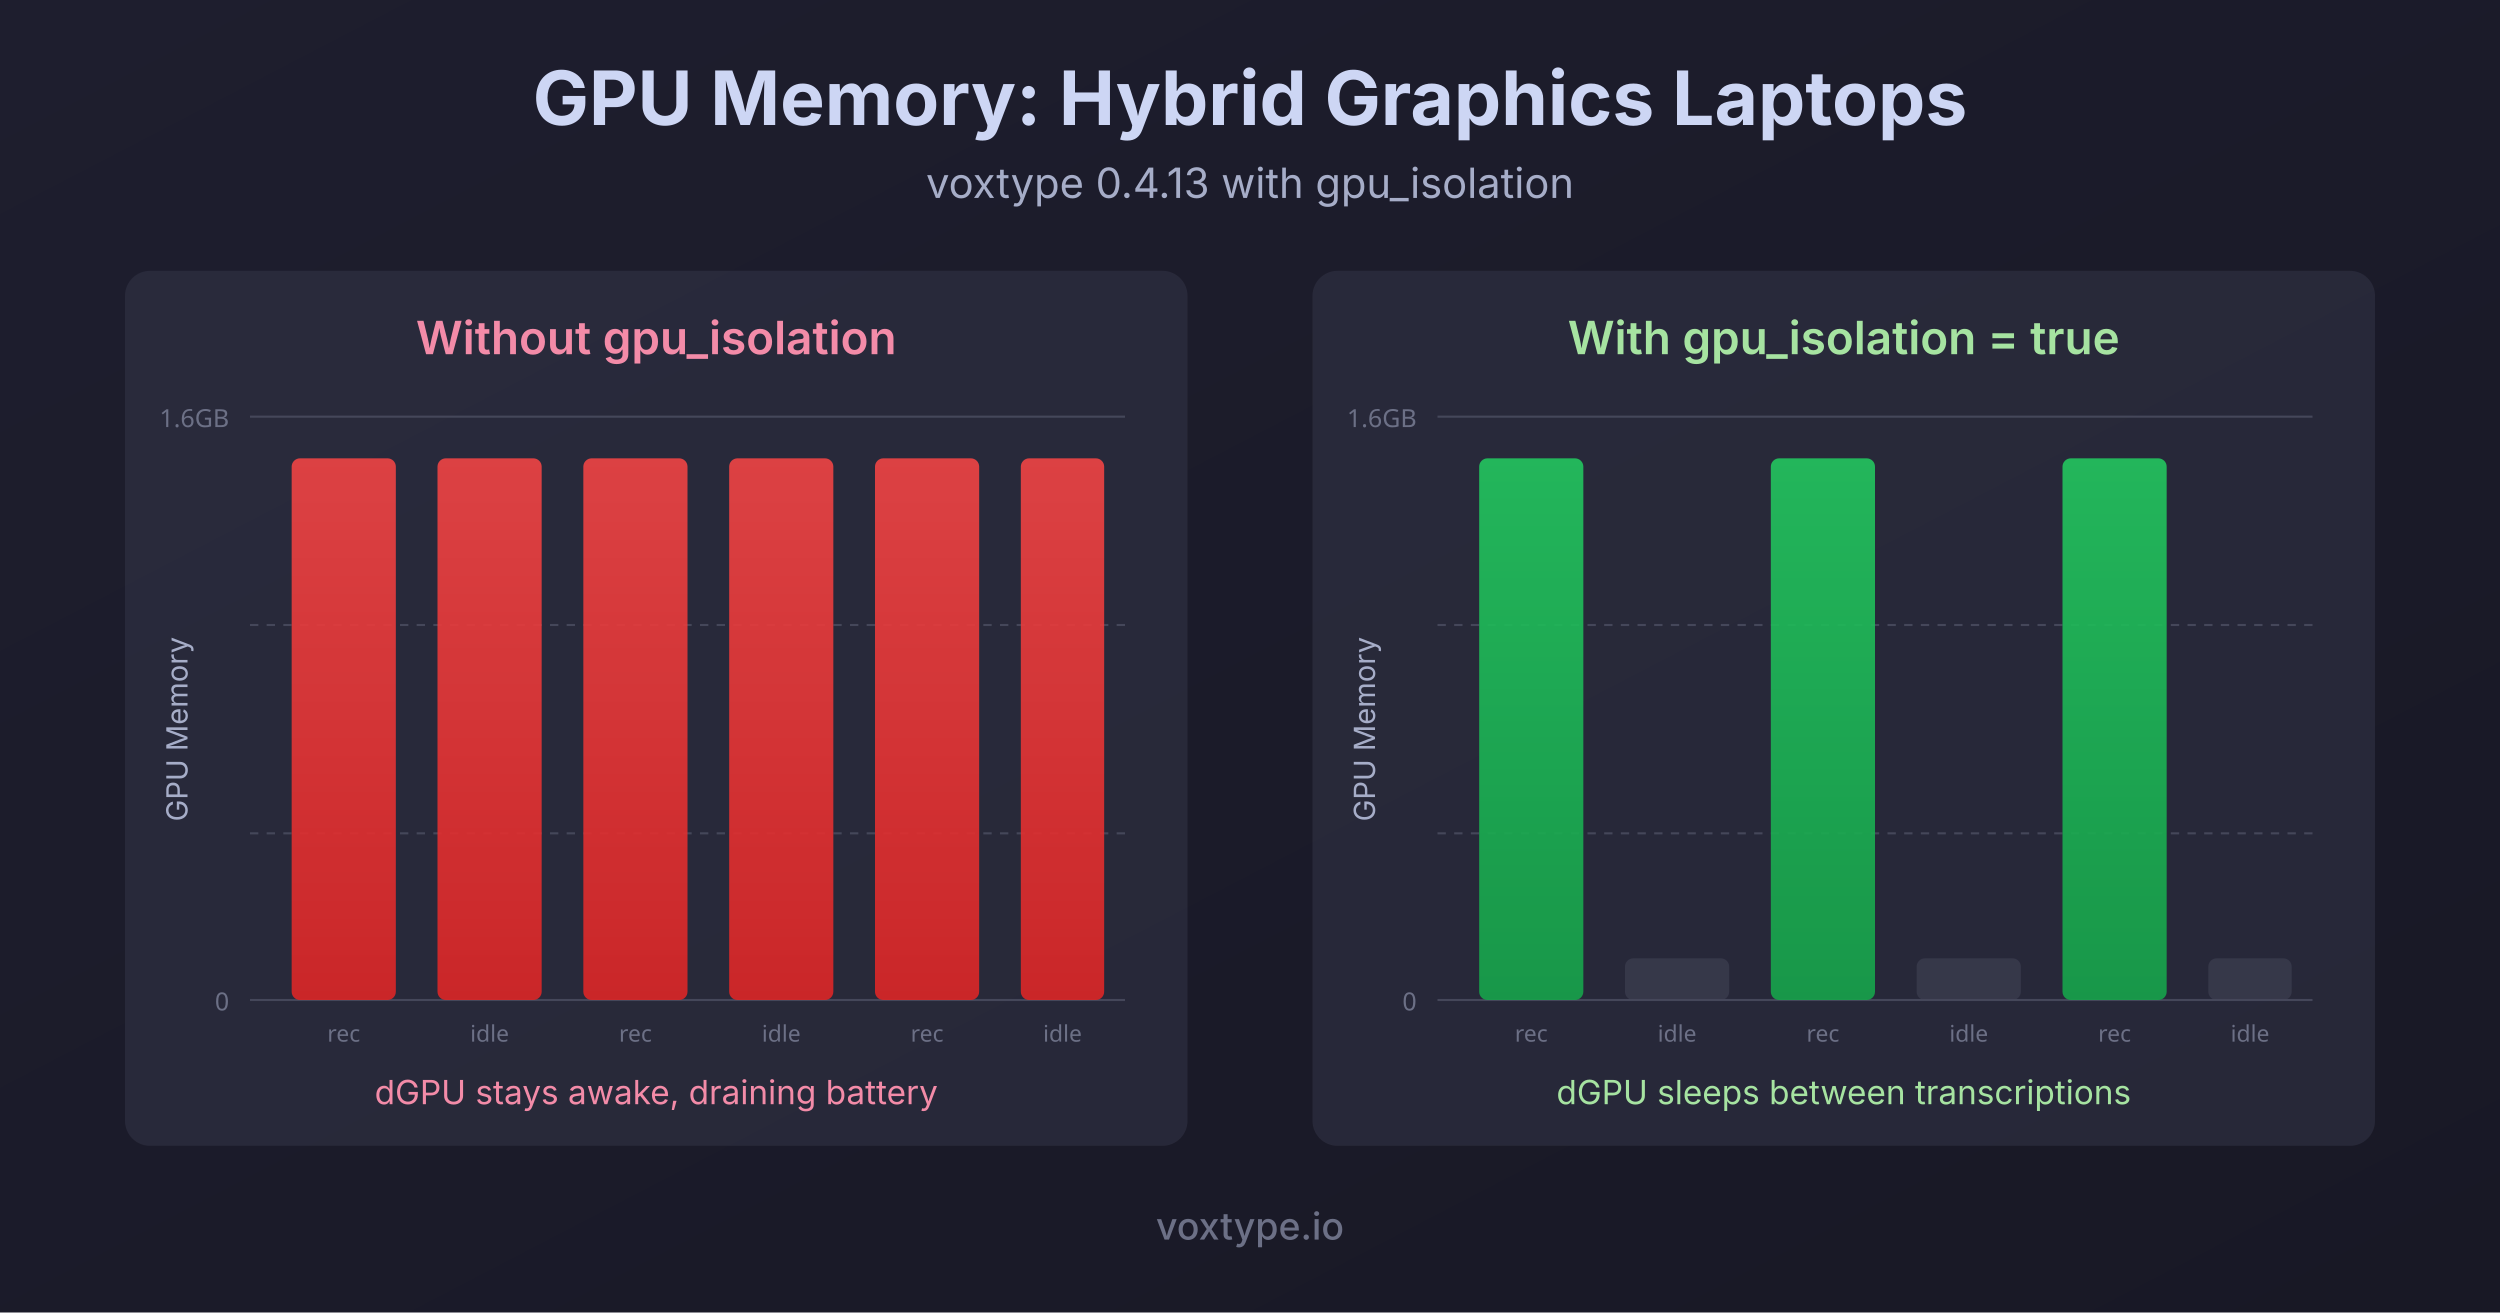
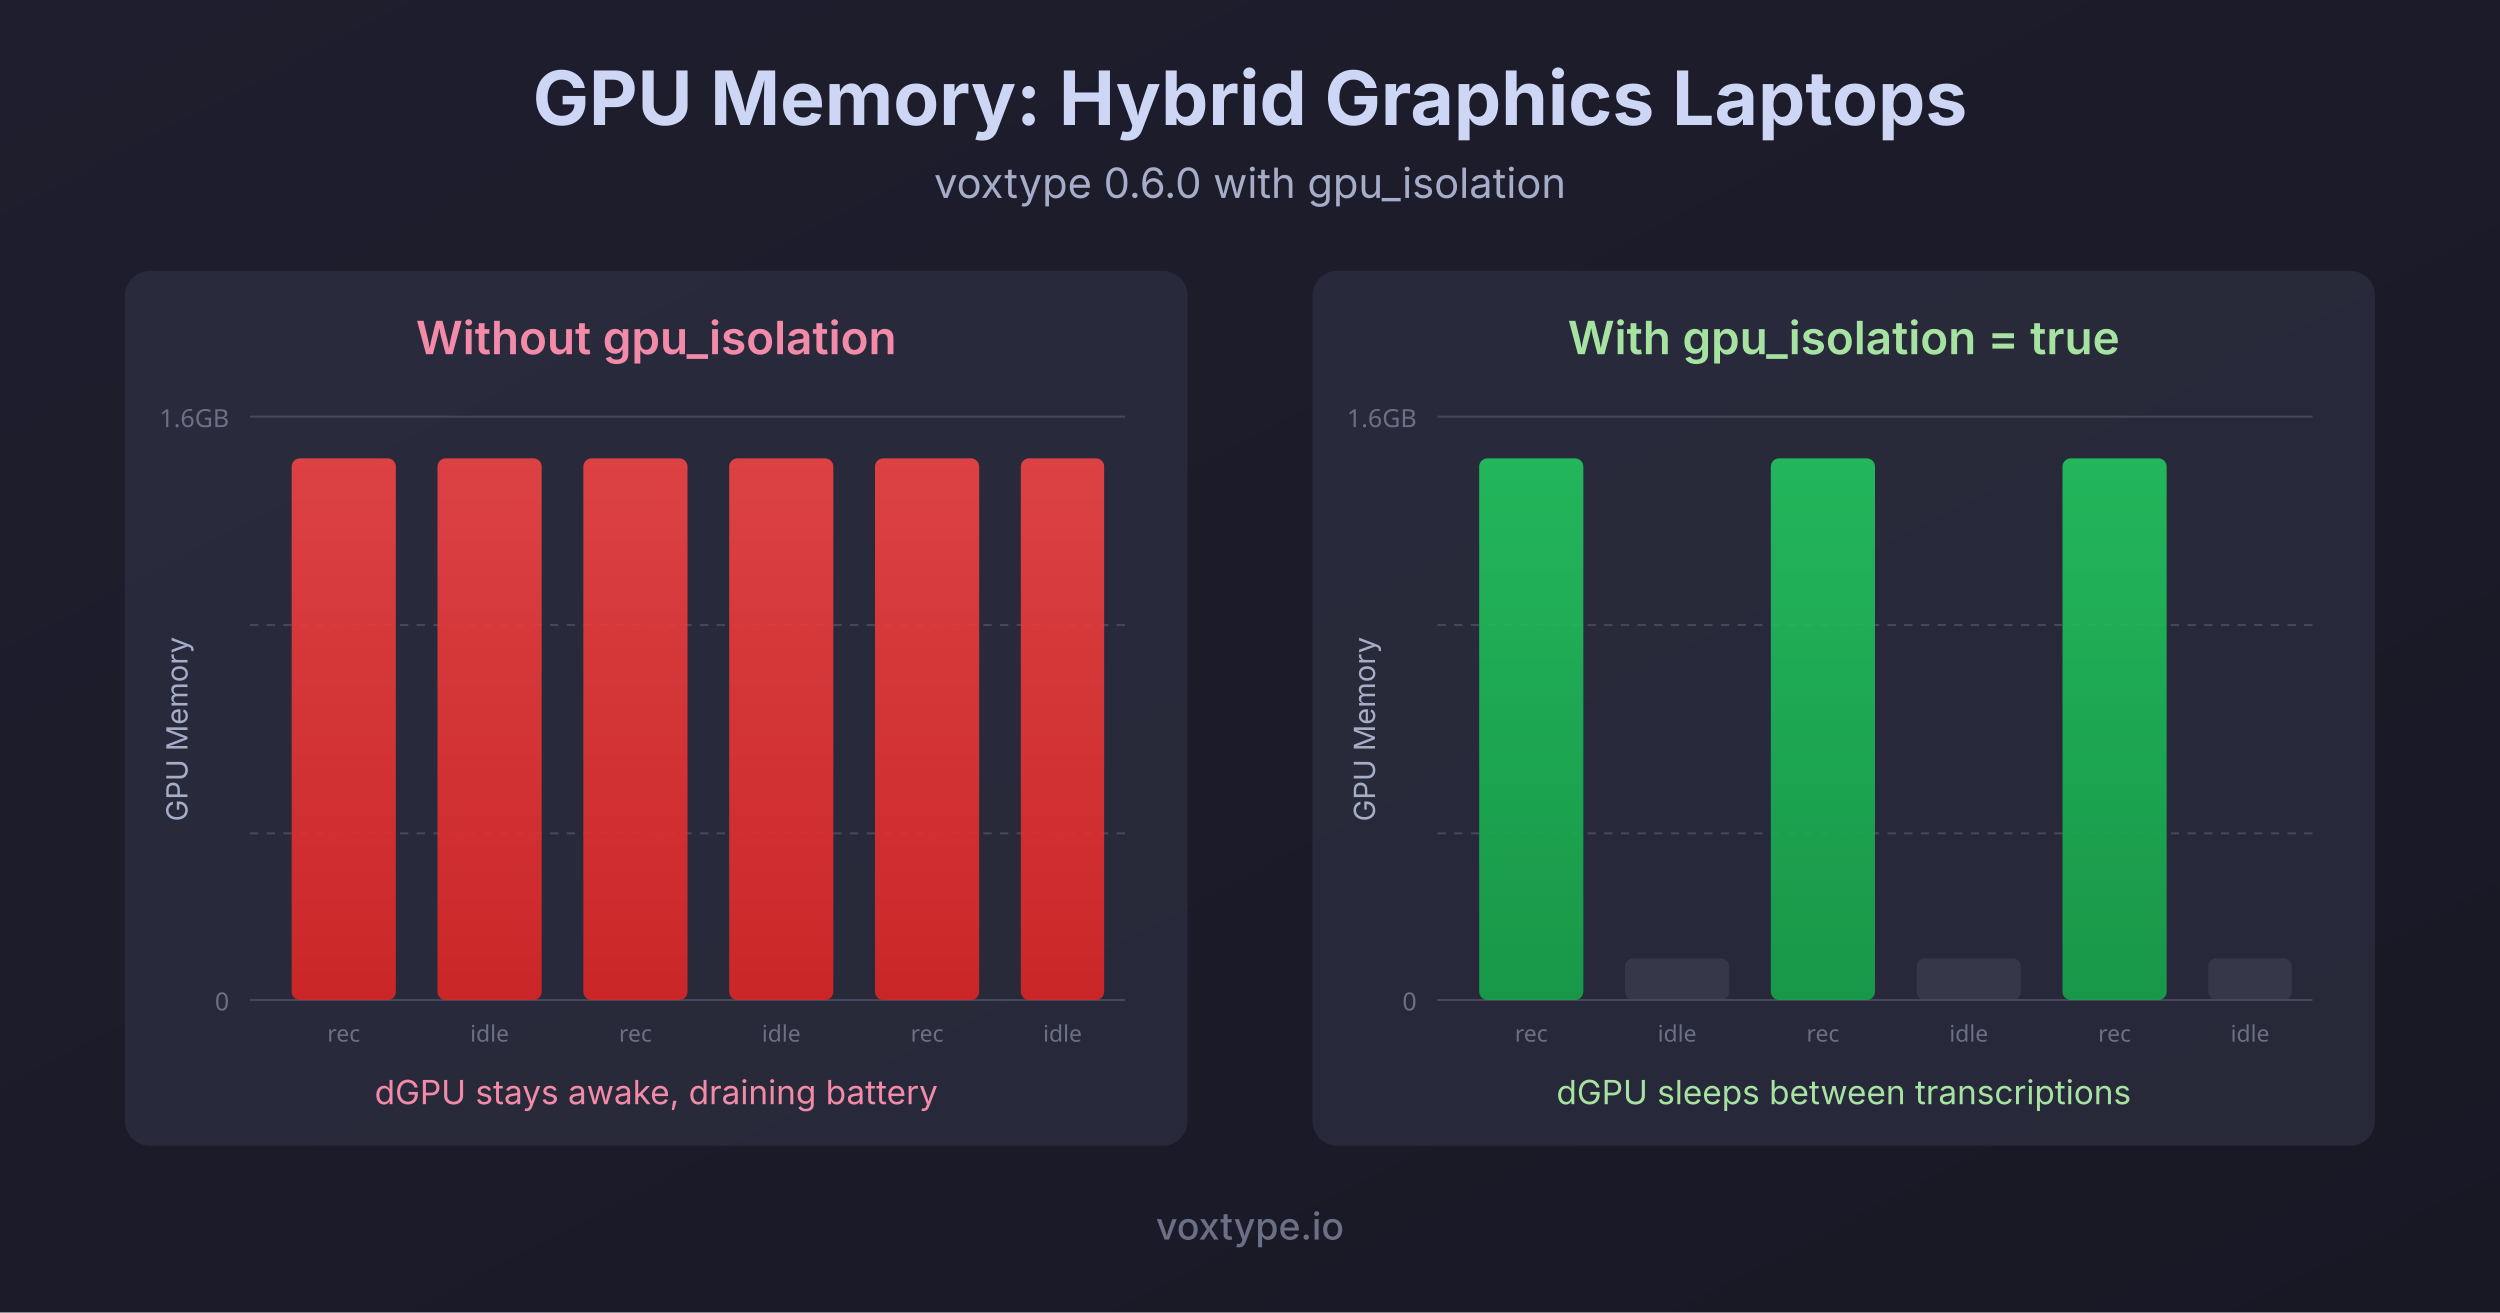
<svg xmlns="http://www.w3.org/2000/svg" viewBox="0 0 1200 630" width="1200" height="630">
  <defs>
    <linearGradient id="gpuHigh" x1="0%" y1="0%" x2="0%" y2="100%">
      <stop offset="0%" style="stop-color:#ef4444;stop-opacity:1" />
      <stop offset="100%" style="stop-color:#dc2626;stop-opacity:1" />
    </linearGradient>
    <linearGradient id="gpuLow" x1="0%" y1="0%" x2="0%" y2="100%">
      <stop offset="0%" style="stop-color:#22c55e;stop-opacity:1" />
      <stop offset="100%" style="stop-color:#16a34a;stop-opacity:1" />
    </linearGradient>
    <linearGradient id="bgGrad" x1="0%" y1="0%" x2="100%" y2="100%">
      <stop offset="0%" style="stop-color:#1e1e2e;stop-opacity:1" />
      <stop offset="100%" style="stop-color:#181825;stop-opacity:1" />
    </linearGradient>
  </defs>
  <rect width="1200" height="630" fill="url(#bgGrad)" />
  <text x="600" y="60" text-anchor="middle" font-family="system-ui, -apple-system, sans-serif" font-size="36" font-weight="bold" fill="#cdd6f4">GPU Memory: Hybrid Graphics Laptops</text>
-   <text x="600" y="95" text-anchor="middle" font-family="system-ui, -apple-system, sans-serif" font-size="20" fill="#a6adc8">voxtype 0.4.13 with gpu_isolation</text>
+   <text x="600" y="95" text-anchor="middle" font-family="system-ui, -apple-system, sans-serif" font-size="20" fill="#a6adc8">voxtype 0.6.0 with gpu_isolation</text>
  <g transform="translate(60, 130)">
    <rect width="510" height="420" rx="12" fill="#313244" opacity="0.6" />
    <text x="255" y="40" text-anchor="middle" font-family="system-ui, -apple-system, sans-serif" font-size="22" font-weight="600" fill="#f38ba8">Without gpu_isolation</text>
    <text x="30" y="220" text-anchor="middle" font-family="system-ui, -apple-system, sans-serif" font-size="14" fill="#a6adc8" transform="rotate(-90, 30, 220)">GPU Memory</text>
    <g transform="translate(60, 70)">
      <line x1="0" y1="0" x2="420" y2="0" stroke="#45475a" stroke-width="1" />
      <line x1="0" y1="100" x2="420" y2="100" stroke="#45475a" stroke-width="1" stroke-dasharray="4" />
      <line x1="0" y1="200" x2="420" y2="200" stroke="#45475a" stroke-width="1" stroke-dasharray="4" />
      <line x1="0" y1="280" x2="420" y2="280" stroke="#45475a" stroke-width="1" />
      <text x="-10" y="5" text-anchor="end" font-family="system-ui, sans-serif" font-size="12" fill="#6c7086">1.6GB</text>
      <text x="-10" y="285" text-anchor="end" font-family="system-ui, sans-serif" font-size="12" fill="#6c7086">0</text>
      <rect x="20" y="20" width="50" height="260" rx="4" fill="url(#gpuHigh)" opacity="0.9" />
      <rect x="90" y="20" width="50" height="260" rx="4" fill="url(#gpuHigh)" opacity="0.9" />
      <rect x="160" y="20" width="50" height="260" rx="4" fill="url(#gpuHigh)" opacity="0.9" />
      <rect x="230" y="20" width="50" height="260" rx="4" fill="url(#gpuHigh)" opacity="0.9" />
      <rect x="300" y="20" width="50" height="260" rx="4" fill="url(#gpuHigh)" opacity="0.9" />
      <rect x="370" y="20" width="40" height="260" rx="4" fill="url(#gpuHigh)" opacity="0.9" />
      <text x="45" y="300" text-anchor="middle" font-family="system-ui, sans-serif" font-size="11" fill="#6c7086">rec</text>
      <text x="115" y="300" text-anchor="middle" font-family="system-ui, sans-serif" font-size="11" fill="#6c7086">idle</text>
      <text x="185" y="300" text-anchor="middle" font-family="system-ui, sans-serif" font-size="11" fill="#6c7086">rec</text>
      <text x="255" y="300" text-anchor="middle" font-family="system-ui, sans-serif" font-size="11" fill="#6c7086">idle</text>
      <text x="325" y="300" text-anchor="middle" font-family="system-ui, sans-serif" font-size="11" fill="#6c7086">rec</text>
      <text x="390" y="300" text-anchor="middle" font-family="system-ui, sans-serif" font-size="11" fill="#6c7086">idle</text>
    </g>
    <text x="255" y="400" text-anchor="middle" font-family="system-ui, -apple-system, sans-serif" font-size="16" fill="#f38ba8">dGPU stays awake, draining battery</text>
  </g>
  <g transform="translate(630, 130)">
    <rect width="510" height="420" rx="12" fill="#313244" opacity="0.6" />
    <text x="255" y="40" text-anchor="middle" font-family="system-ui, -apple-system, sans-serif" font-size="22" font-weight="600" fill="#a6e3a1">With gpu_isolation = true</text>
    <text x="30" y="220" text-anchor="middle" font-family="system-ui, -apple-system, sans-serif" font-size="14" fill="#a6adc8" transform="rotate(-90, 30, 220)">GPU Memory</text>
    <g transform="translate(60, 70)">
      <line x1="0" y1="0" x2="420" y2="0" stroke="#45475a" stroke-width="1" />
      <line x1="0" y1="100" x2="420" y2="100" stroke="#45475a" stroke-width="1" stroke-dasharray="4" />
      <line x1="0" y1="200" x2="420" y2="200" stroke="#45475a" stroke-width="1" stroke-dasharray="4" />
      <line x1="0" y1="280" x2="420" y2="280" stroke="#45475a" stroke-width="1" />
      <text x="-10" y="5" text-anchor="end" font-family="system-ui, sans-serif" font-size="12" fill="#6c7086">1.6GB</text>
      <text x="-10" y="285" text-anchor="end" font-family="system-ui, sans-serif" font-size="12" fill="#6c7086">0</text>
      <rect x="20" y="20" width="50" height="260" rx="4" fill="url(#gpuLow)" opacity="0.9" />
      <rect x="90" y="260" width="50" height="20" rx="4" fill="#45475a" opacity="0.5" />
      <rect x="160" y="20" width="50" height="260" rx="4" fill="url(#gpuLow)" opacity="0.9" />
      <rect x="230" y="260" width="50" height="20" rx="4" fill="#45475a" opacity="0.5" />
      <rect x="300" y="20" width="50" height="260" rx="4" fill="url(#gpuLow)" opacity="0.9" />
      <rect x="370" y="260" width="40" height="20" rx="4" fill="#45475a" opacity="0.5" />
      <text x="45" y="300" text-anchor="middle" font-family="system-ui, sans-serif" font-size="11" fill="#6c7086">rec</text>
      <text x="115" y="300" text-anchor="middle" font-family="system-ui, sans-serif" font-size="11" fill="#6c7086">idle</text>
      <text x="185" y="300" text-anchor="middle" font-family="system-ui, sans-serif" font-size="11" fill="#6c7086">rec</text>
      <text x="255" y="300" text-anchor="middle" font-family="system-ui, sans-serif" font-size="11" fill="#6c7086">idle</text>
      <text x="325" y="300" text-anchor="middle" font-family="system-ui, sans-serif" font-size="11" fill="#6c7086">rec</text>
      <text x="390" y="300" text-anchor="middle" font-family="system-ui, sans-serif" font-size="11" fill="#6c7086">idle</text>
    </g>
    <text x="255" y="400" text-anchor="middle" font-family="system-ui, -apple-system, sans-serif" font-size="16" fill="#a6e3a1">dGPU sleeps between transcriptions</text>
  </g>
  <text x="600" y="595" text-anchor="middle" font-family="system-ui, -apple-system, sans-serif" font-size="18" font-weight="500" fill="#6c7086">voxtype.io</text>
</svg>
